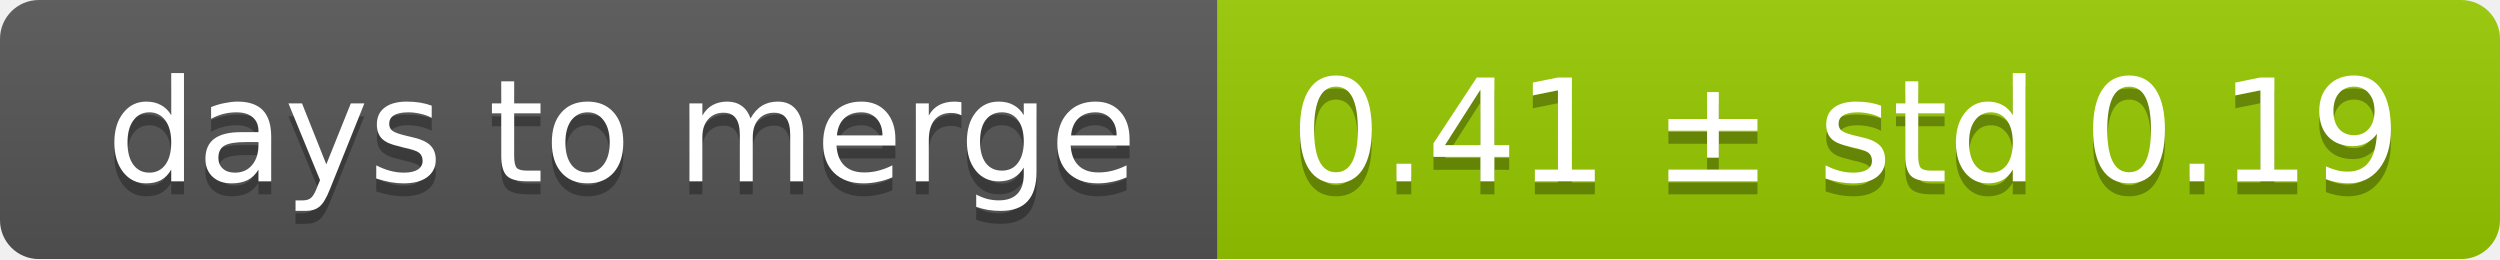
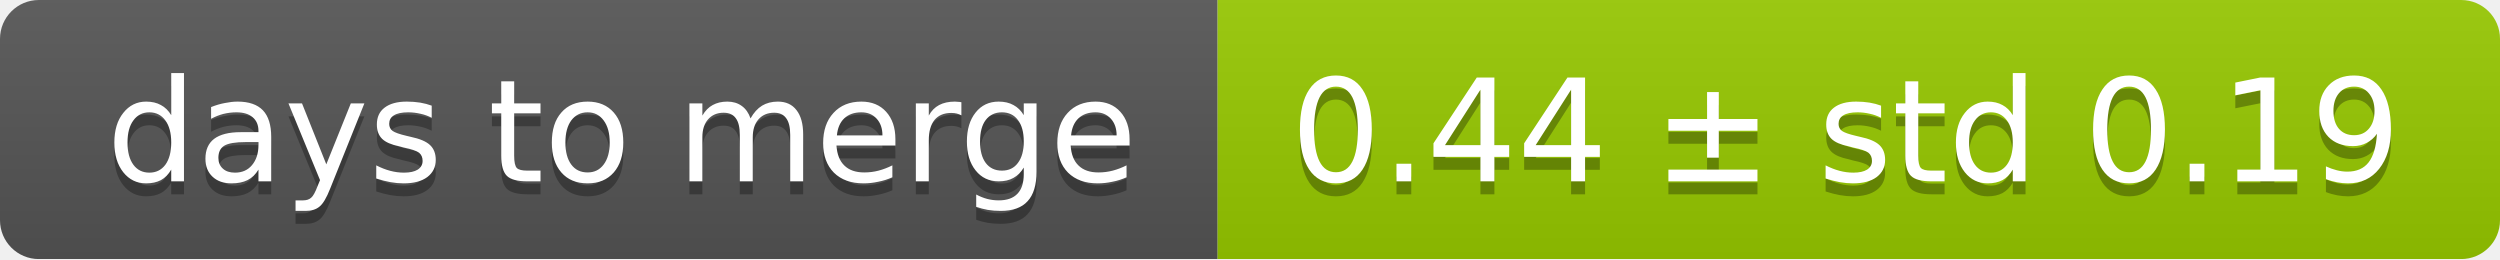
<svg xmlns="http://www.w3.org/2000/svg" width="193" height="20">
  <linearGradient id="smooth" x2="0" y2="100%">
    <stop offset="0" stop-color="#bbb" stop-opacity=".1" />
    <stop offset="1" stop-opacity=".1" />
  </linearGradient>
  <mask id="round">
    <rect width="193" height="20" rx="3" fill="#fff" />
  </mask>
  <g mask="url(#round)">
    <rect width="94" height="20" fill="#555" />
    <rect x="94" width="99" height="20" fill="#97ca00" />
    <rect width="193" height="20" fill="url(#smooth)" />
  </g>
  <g fill="#fff" text-anchor="middle" font-family="DejaVu Sans,Verdana,Geneva,sans-serif" font-size="11">
    <text x="48" y="15" fill="#010101" fill-opacity=".3">days to merge</text>
    <text x="48" y="14">days to merge</text>
-     <text x="142.5" y="15" fill="#010101" fill-opacity=".3">0.41 ± std 0.19</text>
-     <text x="142.5" y="14">0.41 ± std 0.19</text>
+     <text x="142.5" y="15" fill="#010101" fill-opacity=".3">0.44 ± std 0.19</text>
+     <text x="142.5" y="14">0.44 ± std 0.19</text>
  </g>
</svg>
